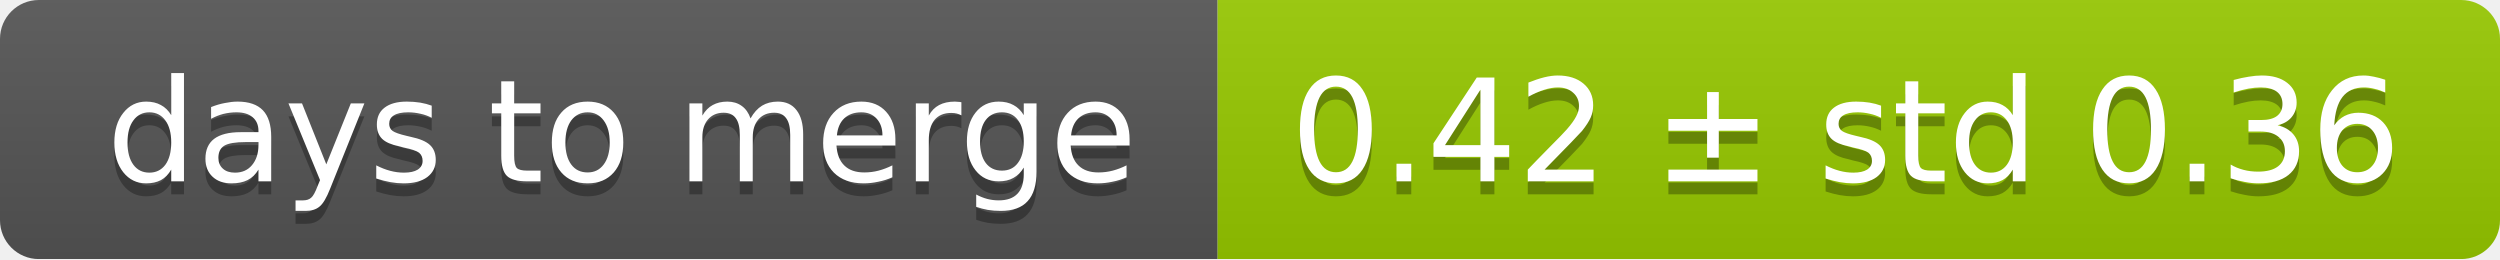
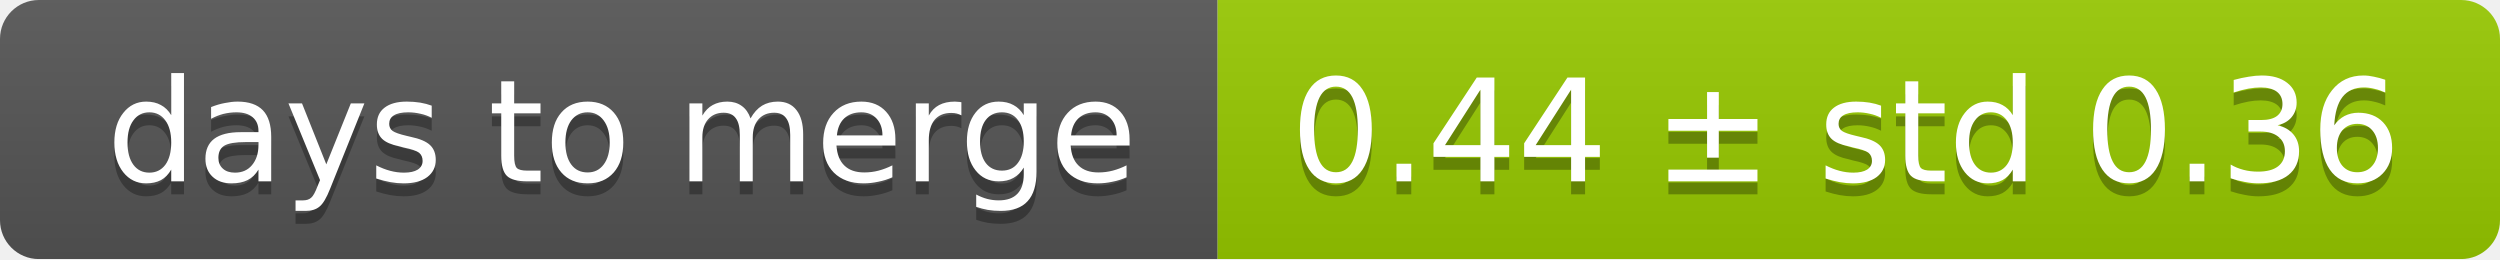
<svg xmlns="http://www.w3.org/2000/svg" width="193" height="20">
  <linearGradient id="smooth" x2="0" y2="100%">
    <stop offset="0" stop-color="#bbb" stop-opacity=".1" />
    <stop offset="1" stop-opacity=".1" />
  </linearGradient>
  <mask id="round">
    <rect width="193" height="20" rx="3" fill="#fff" />
  </mask>
  <g mask="url(#round)">
    <rect width="94" height="20" fill="#555" />
    <rect x="94" width="99" height="20" fill="#97ca00" />
    <rect width="193" height="20" fill="url(#smooth)" />
  </g>
  <g fill="#fff" text-anchor="middle" font-family="DejaVu Sans,Verdana,Geneva,sans-serif" font-size="11">
    <text x="48" y="15" fill="#010101" fill-opacity=".3">days to merge</text>
    <text x="48" y="14">days to merge</text>
-     <text x="142.5" y="15" fill="#010101" fill-opacity=".3">0.42 ± std 0.36</text>
-     <text x="142.5" y="14">0.42 ± std 0.36</text>
+     <text x="142.5" y="15" fill="#010101" fill-opacity=".3">0.44 ± std 0.36</text>
+     <text x="142.5" y="14">0.44 ± std 0.36</text>
  </g>
</svg>
